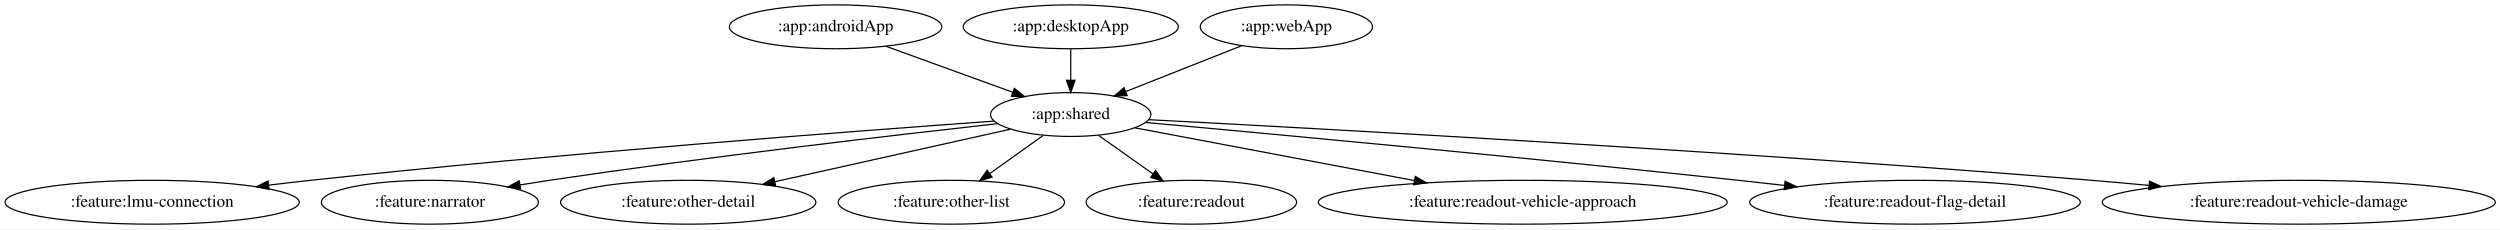
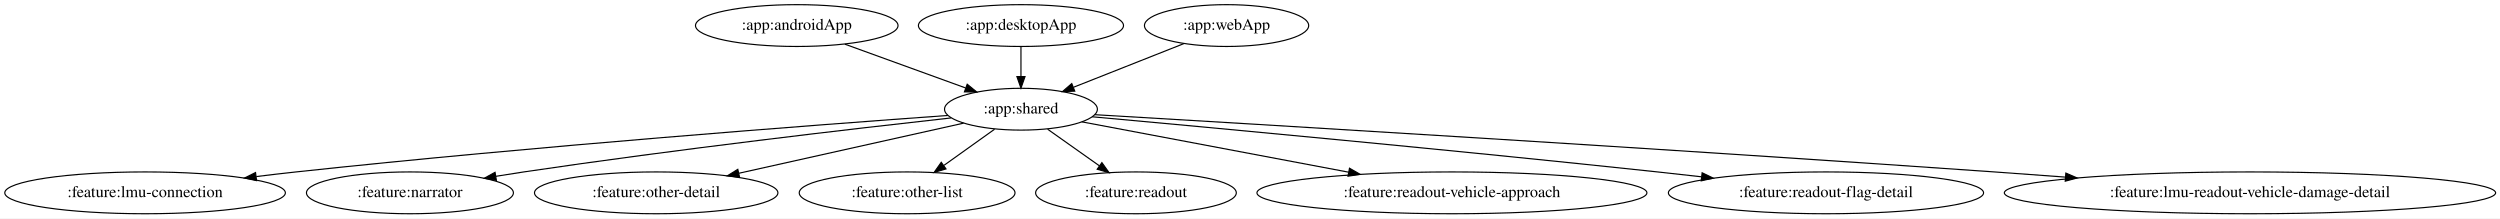
- <svg xmlns="http://www.w3.org/2000/svg" width="2052pt" height="188pt" viewBox="0.00 0.00 2052.07 188.00">
+ <svg xmlns="http://www.w3.org/2000/svg" width="2152pt" height="188pt" viewBox="0.00 0.00 2152.12 188.00">
  <g id="graph0" class="graph" transform="scale(1 1) rotate(0) translate(4 184)">
-     <polygon fill="white" stroke="transparent" points="-4,4 -4,-184 2048.07,-184 2048.07,4 -4,4" />
+     <polygon fill="white" stroke="transparent" points="-4,4 -4,-184 2148.12,-184 2148.12,4 -4,4" />
    <g id="node1" class="node">
      <ellipse fill="none" stroke="black" cx="681.89" cy="-162" rx="87.18" ry="18" />
      <text text-anchor="middle" x="681.89" y="-158.3" font-family="Times,serif" font-size="14.00">:app:androidApp</text>
    </g>
    <g id="node2" class="node">
      <ellipse fill="none" stroke="black" cx="874.89" cy="-90" rx="65.79" ry="18" />
      <text text-anchor="middle" x="874.89" y="-86.3" font-family="Times,serif" font-size="14.00">:app:shared</text>
    </g>
    <g id="edge1" class="edge">
      <path fill="none" stroke="black" d="M723.29,-145.98C753.81,-134.92 795.38,-119.84 827.27,-108.27" />
      <polygon fill="black" stroke="black" points="828.62,-111.5 836.83,-104.8 826.24,-104.92 828.62,-111.5" />
    </g>
    <g id="node4" class="node">
      <ellipse fill="none" stroke="black" cx="120.89" cy="-18" rx="120.78" ry="18" />
      <text text-anchor="middle" x="120.89" y="-14.3" font-family="Times,serif" font-size="14.00">:feature:lmu-connection</text>
    </g>
    <g id="edge3" class="edge">
      <path fill="none" stroke="black" d="M811.91,-84.6C699.23,-76.51 455.73,-58.08 250.89,-36 239.77,-34.8 228.14,-33.44 216.59,-32.02" />
      <polygon fill="black" stroke="black" points="216.84,-28.52 206.49,-30.75 215.97,-35.47 216.84,-28.52" />
    </g>
    <g id="node5" class="node">
      <ellipse fill="none" stroke="black" cx="348.89" cy="-18" rx="89.08" ry="18" />
      <text text-anchor="middle" x="348.89" y="-14.3" font-family="Times,serif" font-size="14.00">:feature:narrator</text>
    </g>
    <g id="edge4" class="edge">
      <path fill="none" stroke="black" d="M814.87,-82.5C731.96,-73.31 577.79,-55.45 446.89,-36 439.06,-34.84 430.89,-33.54 422.75,-32.21" />
      <polygon fill="black" stroke="black" points="423.31,-28.75 412.87,-30.56 422.15,-35.66 423.31,-28.75" />
    </g>
    <g id="node6" class="node">
      <ellipse fill="none" stroke="black" cx="560.89" cy="-18" rx="104.78" ry="18" />
      <text text-anchor="middle" x="560.89" y="-14.3" font-family="Times,serif" font-size="14.00">:feature:other-detail</text>
    </g>
    <g id="edge5" class="edge">
      <path fill="none" stroke="black" d="M825.48,-77.99C773.48,-66.39 691.14,-48.04 632.13,-34.88" />
      <polygon fill="black" stroke="black" points="632.65,-31.41 622.13,-32.65 631.13,-38.24 632.65,-31.41" />
    </g>
    <g id="node7" class="node">
      <ellipse fill="none" stroke="black" cx="776.89" cy="-18" rx="92.88" ry="18" />
      <text text-anchor="middle" x="776.89" y="-14.3" font-family="Times,serif" font-size="14.00">:feature:other-list</text>
    </g>
    <g id="edge6" class="edge">
      <path fill="none" stroke="black" d="M852.16,-72.76C839.24,-63.53 822.85,-51.83 808.67,-41.7" />
      <polygon fill="black" stroke="black" points="810.35,-38.6 800.18,-35.63 806.28,-44.29 810.35,-38.6" />
    </g>
    <g id="node8" class="node">
      <ellipse fill="none" stroke="black" cx="973.89" cy="-18" rx="86.38" ry="18" />
      <text text-anchor="middle" x="973.89" y="-14.3" font-family="Times,serif" font-size="14.00">:feature:readout</text>
    </g>
    <g id="edge7" class="edge">
      <path fill="none" stroke="black" d="M897.85,-72.76C911.12,-63.38 928.01,-51.44 942.5,-41.19" />
      <polygon fill="black" stroke="black" points="944.56,-44.02 950.71,-35.39 940.52,-38.31 944.56,-44.02" />
    </g>
    <g id="node9" class="node">
      <ellipse fill="none" stroke="black" cx="1245.89" cy="-18" rx="167.87" ry="18" />
      <text text-anchor="middle" x="1245.89" y="-14.3" font-family="Times,serif" font-size="14.00">:feature:readout-vehicle-approach</text>
    </g>
    <g id="edge8" class="edge">
      <path fill="none" stroke="black" d="M927.26,-79.12C986.87,-67.87 1085.26,-49.31 1156.96,-35.78" />
      <polygon fill="black" stroke="black" points="1157.71,-39.2 1166.89,-33.91 1156.41,-32.32 1157.71,-39.2" />
    </g>
    <g id="node10" class="node">
      <ellipse fill="none" stroke="black" cx="1567.89" cy="-18" rx="135.68" ry="18" />
      <text text-anchor="middle" x="1567.89" y="-14.3" font-family="Times,serif" font-size="14.00">:feature:readout-flag-detail</text>
    </g>
    <g id="edge9" class="edge">
      <path fill="none" stroke="black" d="M936.16,-83.48C1037.49,-74.27 1246.35,-54.88 1422.89,-36 1435.12,-34.69 1447.92,-33.27 1460.64,-31.82" />
      <polygon fill="black" stroke="black" points="1461.28,-35.27 1470.81,-30.66 1460.48,-28.32 1461.28,-35.27" />
    </g>
    <g id="node11" class="node">
-       <ellipse fill="none" stroke="black" cx="1882.89" cy="-18" rx="161.37" ry="18" />
-       <text text-anchor="middle" x="1882.89" y="-14.3" font-family="Times,serif" font-size="14.00">:feature:readout-vehicle-damage</text>
+       <ellipse fill="none" stroke="black" cx="1932.89" cy="-18" rx="211.46" ry="18" />
+       <text text-anchor="middle" x="1932.89" y="-14.3" font-family="Times,serif" font-size="14.00">:feature:lmu-readout-vehicle-damage-detail</text>
    </g>
    <g id="edge10" class="edge">
-       <path fill="none" stroke="black" d="M938.81,-85.76C1079.07,-78.46 1424.3,-59.55 1712.89,-36 1728.05,-34.76 1743.95,-33.34 1759.69,-31.85" />
-       <polygon fill="black" stroke="black" points="1760.39,-35.3 1770.01,-30.87 1759.72,-28.34 1760.39,-35.3" />
+       <path fill="none" stroke="black" d="M938.51,-85.28C1078.52,-77.03 1423.87,-56.31 1712.89,-36 1732.68,-34.61 1753.46,-33.09 1774.02,-31.54" />
+       <polygon fill="black" stroke="black" points="1774.39,-35.02 1784.1,-30.78 1773.86,-28.04 1774.39,-35.02" />
    </g>
    <g id="node3" class="node">
      <ellipse fill="none" stroke="black" cx="874.89" cy="-162" rx="88.28" ry="18" />
      <text text-anchor="middle" x="874.89" y="-158.3" font-family="Times,serif" font-size="14.00">:app:desktopApp</text>
    </g>
    <g id="edge2" class="edge">
      <path fill="none" stroke="black" d="M874.89,-143.7C874.89,-135.98 874.89,-126.71 874.89,-118.11" />
      <polygon fill="black" stroke="black" points="878.39,-118.1 874.89,-108.1 871.39,-118.1 878.39,-118.1" />
    </g>
    <g id="node12" class="node">
      <ellipse fill="none" stroke="black" cx="1051.89" cy="-162" rx="70.69" ry="18" />
      <text text-anchor="middle" x="1051.89" y="-158.3" font-family="Times,serif" font-size="14.00">:app:webApp</text>
    </g>
    <g id="edge11" class="edge">
      <path fill="none" stroke="black" d="M1015.21,-146.5C987.65,-135.59 949.73,-120.6 920.25,-108.94" />
      <polygon fill="black" stroke="black" points="921.2,-105.55 910.61,-105.13 918.62,-112.06 921.2,-105.55" />
    </g>
  </g>
</svg>
